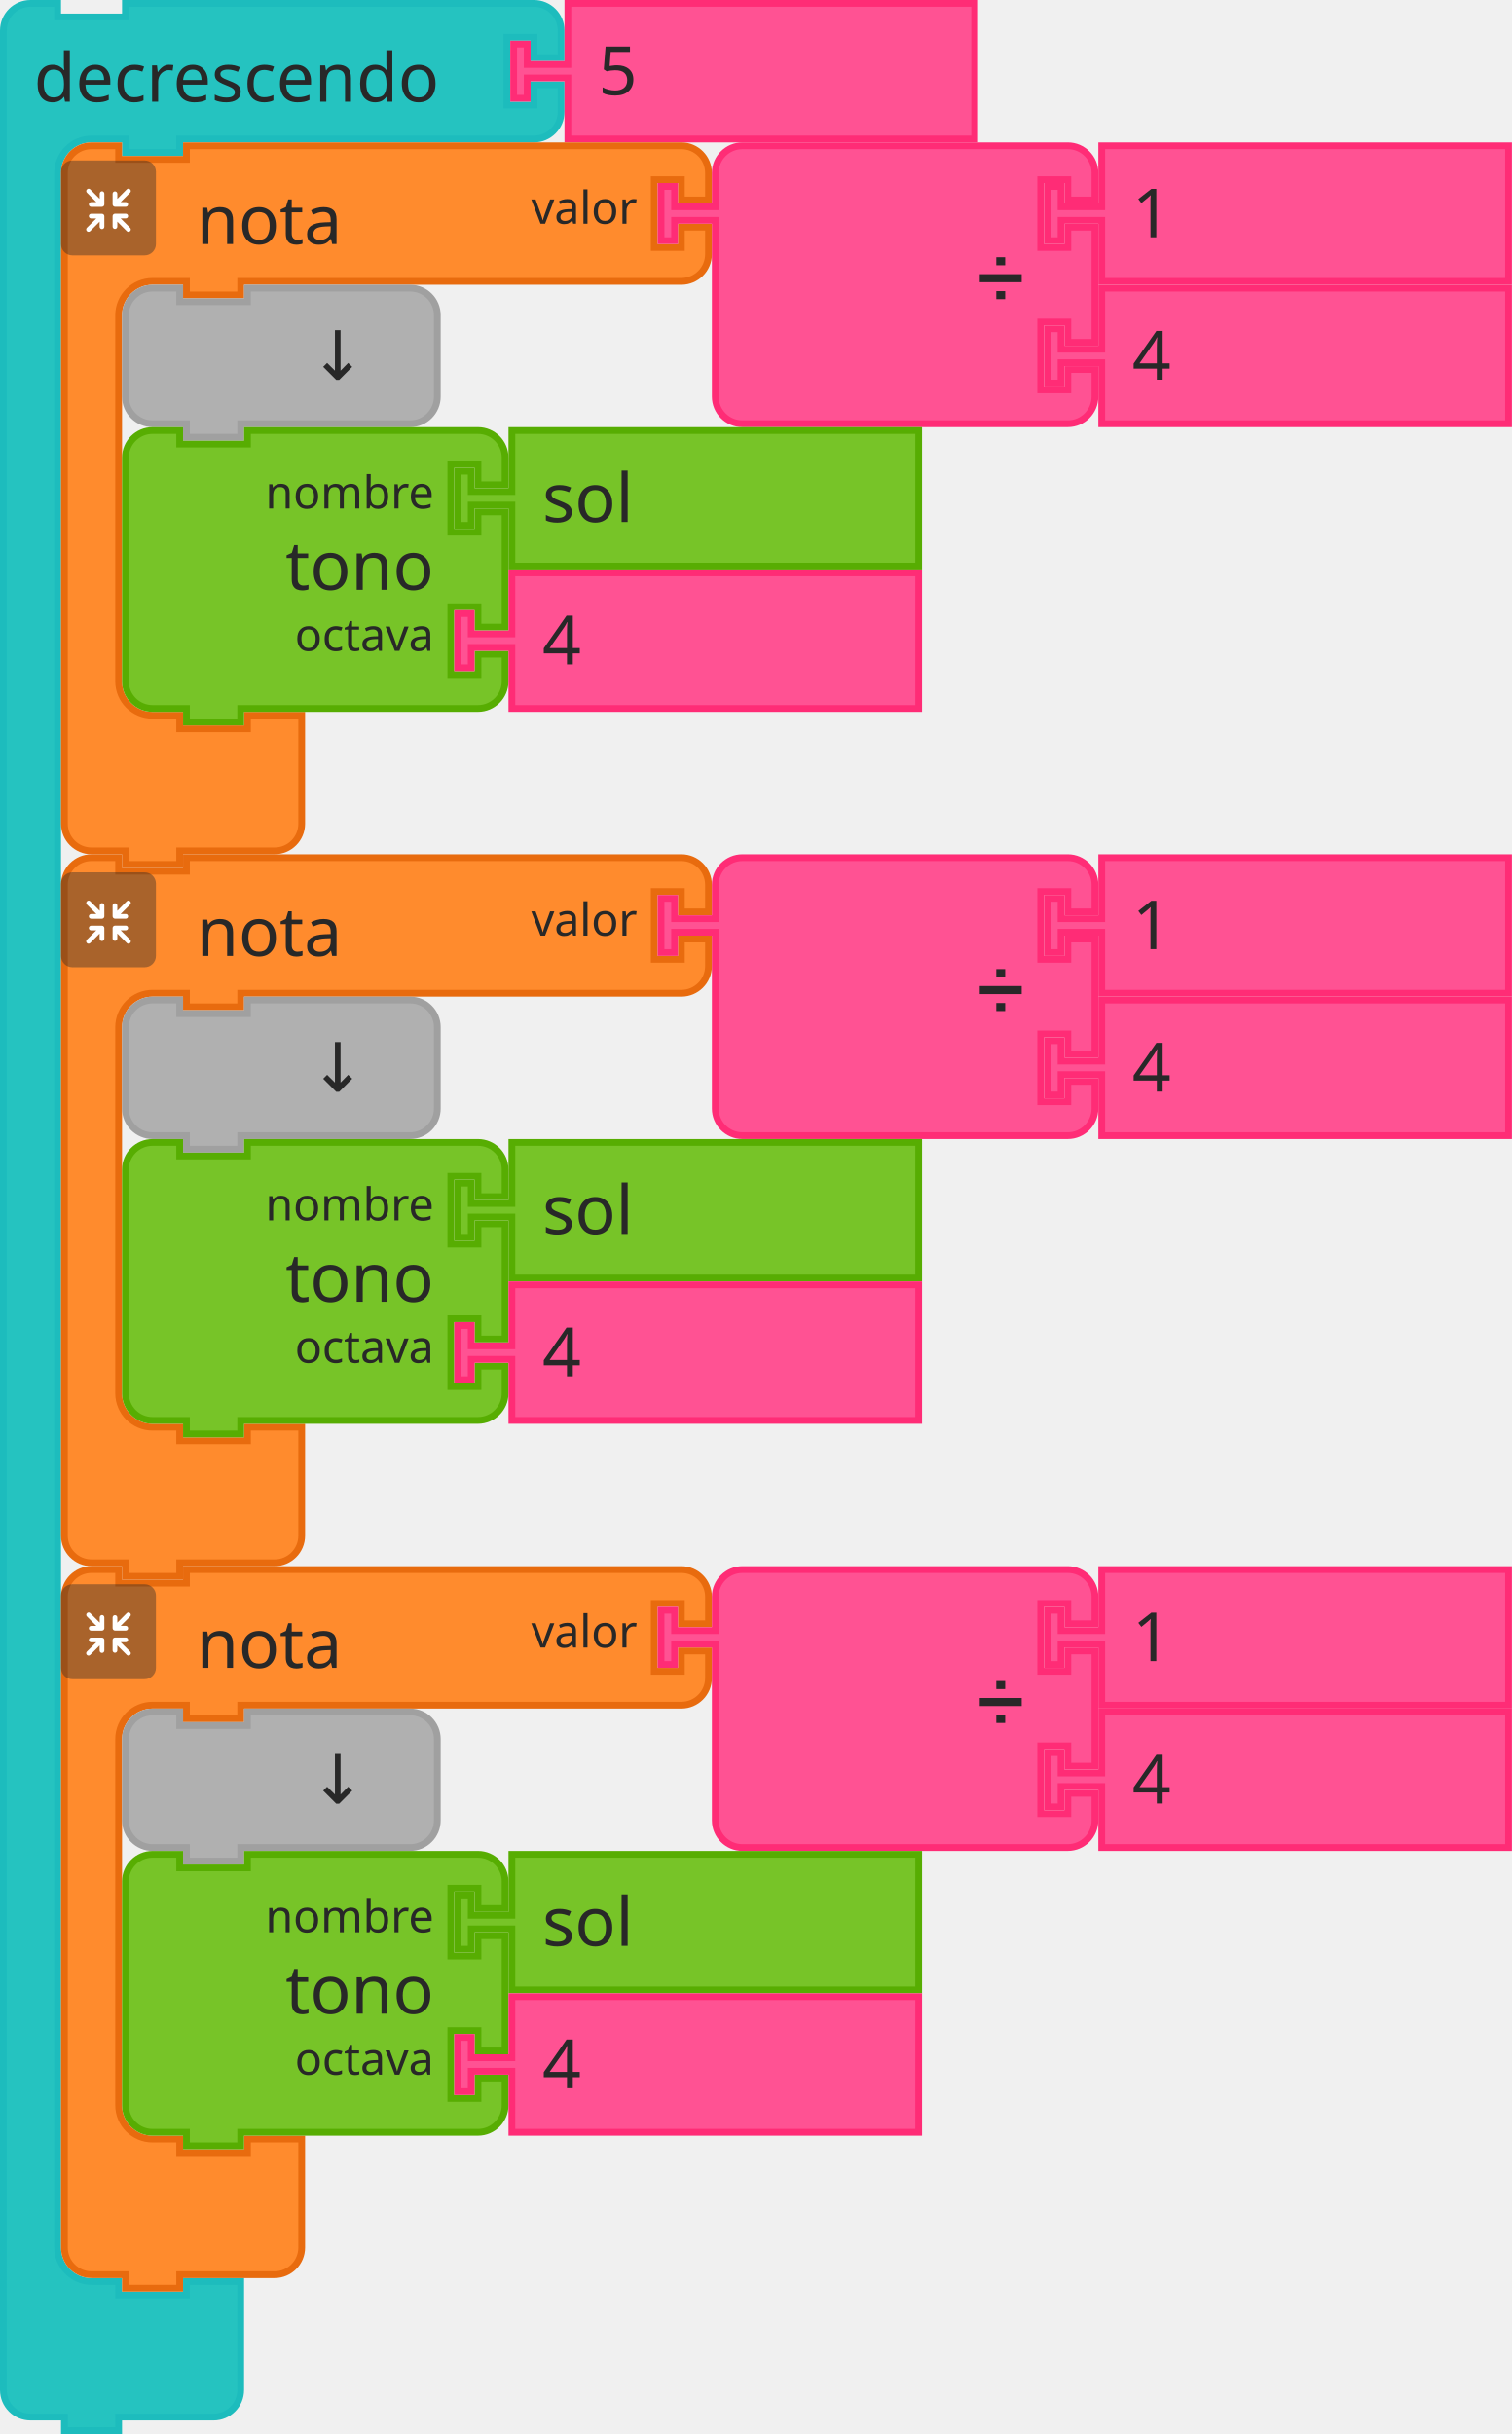
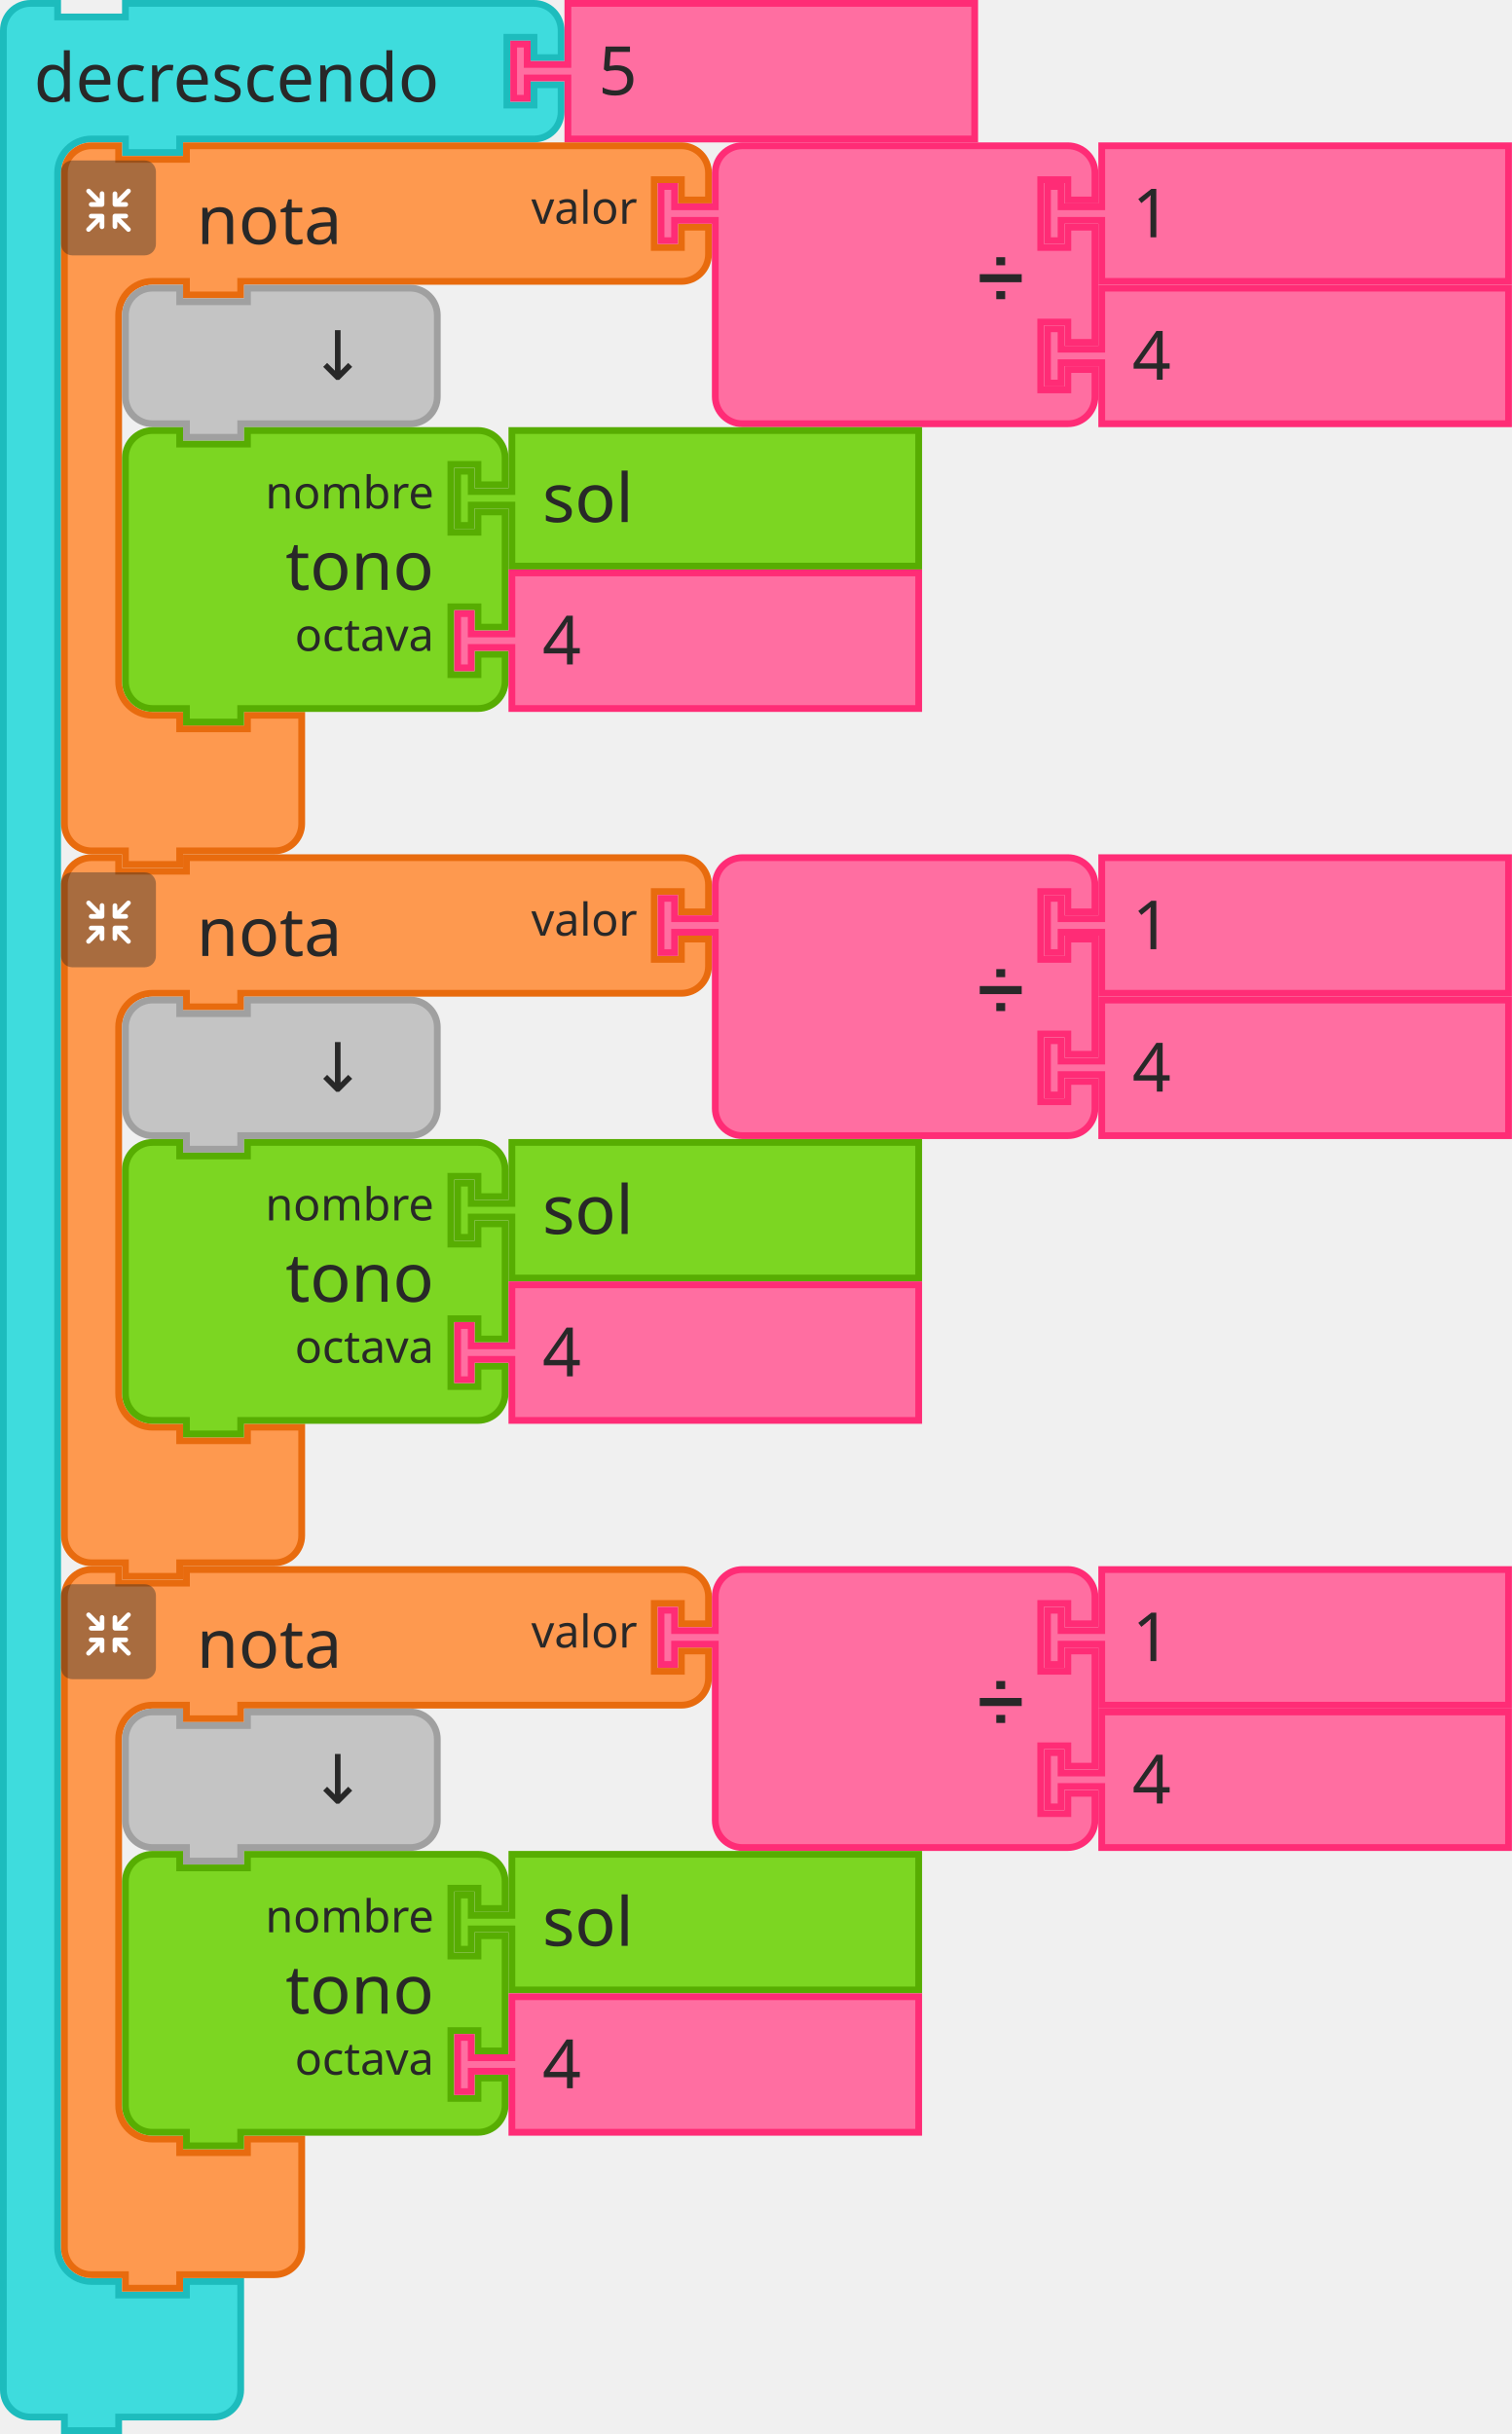
<svg xmlns="http://www.w3.org/2000/svg" id="svg11666" version="1.1" viewBox="0 0 88.503 142.478" height="142.478mm" width="88.503mm">
  <defs id="defs11660" />
  <g transform="translate(440.6761,85.37947)" id="layer1">
    <g id="g10268" transform="matrix(0.2645833,0,0,0.2645833,-752.3553,-357.7385)">
      <g transform="translate(1178,1029.389)" id="g2832">
        <g transform="scale(1.5)" id="g2830">
-           <path d="m 0.5,8.5 v -4 a 4,4 90 0 1 4,-4 h 4 v 2 h 10 v -2 h 9 47.261 4 a 4,4 90 0 1 4,4 v 4 h -4 v -3 h -4 v 10 h 4 v -3 h 4 v 4 a 4,4 90 0 1 -4,4 h -4 H 27.5 h -1 v 2 h -8 v -2 h -1 -4 a 5,5 90 0 0 -5,5 v 4 4 294 4 a 5,5 90 0 0 5,5 h 4 v 2 h 10 v -2 h 8 v 6 6 4 a 4,4 90 0 1 -4,4 h -4 -9 -1 v 2 h -8 v -2 h -1 -4 a 4,4 90 0 1 -4,-4 v -4 z" style="fill:#25c3c0;fill-opacity:1;stroke:#1dbcbd;stroke-width:1;stroke-linecap:round;stroke-opacity:1" id="path2820" />
+           <path d="m 0.5,8.5 v -4 a 4,4 90 0 1 4,-4 h 4 v 2 h 10 v -2 h 9 47.261 4 a 4,4 90 0 1 4,4 v 4 h -4 v -3 h -4 v 10 h 4 v -3 h 4 v 4 a 4,4 90 0 1 -4,4 h -4 H 27.5 h -1 v 2 h -8 v -2 h -1 -4 a 5,5 90 0 0 -5,5 v 4 4 294 4 a 5,5 90 0 0 5,5 h 4 v 2 h 10 v -2 h 8 v 6 6 4 a 4,4 90 0 1 -4,4 h -4 -9 -1 v 2 h -8 v -2 h -1 -4 a 4,4 90 0 1 -4,-4 v -4 z" style="fill:#3edcdd;fill-opacity:1;stroke:#1dbcbd;stroke-width:1;stroke-linecap:round;stroke-opacity:1" id="path2820" />
          <text style="font-size:10px;font-family:sans-serif;text-anchor:start;fill:#282828" id="text2824">
            <tspan x="5" y="15" id="tspan2822">decrescendo</tspan>
          </text>
          <text style="font-size:6.667px;font-family:sans-serif;text-anchor:end;fill:#282828" id="text2828">
            <tspan x="73" y="12" id="tspan2826" />
          </text>
        </g>
      </g>
      <g transform="translate(1290.891,1029.389)" id="g2842">
        <g transform="scale(1.5)" id="g2840">
-           <path d="m 8.5,0.5 h 60 v 20 h -60 v -8 -1 h -6 v 3 h -2 v -8 h 2 v 3 h 6 v -1 z" style="fill:#ff5293;fill-opacity:1;stroke:#ff2c76;stroke-width:1;stroke-linecap:round;stroke-opacity:1" id="path2834" />
+           <path d="m 8.5,0.5 h 60 v 20 h -60 v -8 -1 h -6 v 3 h -2 v -8 h 2 v 3 h 6 v -1 z" style="fill:#ff6ea1;fill-opacity:1;stroke:#ff2c76;stroke-width:1;stroke-linecap:round;stroke-opacity:1" id="path2834" />
          <text style="font-size:10px;font-family:sans-serif;text-anchor:start;fill:#282828" id="text2838">
            <tspan x="13" y="14" id="tspan2836">5</tspan>
          </text>
        </g>
      </g>
      <g id="g3236">
        <g transform="translate(1191.5,1060.889)" id="g3216">
          <g transform="scale(1.5)" id="g3214">
-             <path d="m 0.5,8.5 v -4 a 4,4 90 0 1 4,-4 h 4 v 2 h 10 v -2 h 9 60 4 a 4,4 90 0 1 4,4 v 4 h -4 v -3 h -4 v 10 h 4 v -3 h 4 v 4 a 4,4 90 0 1 -4,4 h -4 -60 -1 v 2 h -8 v -2 h -1 -4 a 5,5 90 0 0 -5,5 v 4 4 42 4 a 5,5 90 0 0 5,5 h 4 v 2 h 10 v -2 h 8 v 6 6 4 a 4,4 90 0 1 -4,4 h -4 -9 -1 v 2 h -8 v -2 h -1 -4 a 4,4 90 0 1 -4,-4 v -4 z" style="fill:#ff8b2d;fill-opacity:1;stroke:#e86b0e;stroke-width:1;stroke-linecap:round;stroke-opacity:1" id="path3204" />
+             <path d="m 0.5,8.5 v -4 a 4,4 90 0 1 4,-4 h 4 v 2 h 10 v -2 h 9 60 4 a 4,4 90 0 1 4,4 v 4 h -4 v -3 h -4 v 10 h 4 v -3 h 4 v 4 a 4,4 90 0 1 -4,4 h -4 -60 -1 v 2 h -8 v -2 h -1 -4 a 5,5 90 0 0 -5,5 v 4 4 42 4 a 5,5 90 0 0 5,5 h 4 v 2 h 10 v -2 h 8 v 6 6 4 a 4,4 90 0 1 -4,4 h -4 -9 -1 v 2 h -8 v -2 h -1 -4 a 4,4 90 0 1 -4,-4 v -4 z" style="fill:#fe994f;fill-opacity:1;stroke:#e86b0e;stroke-width:1;stroke-linecap:round;stroke-opacity:1" id="path3204" />
            <text style="font-size:10px;font-family:sans-serif;text-anchor:start;fill:#282828" id="text3208">
              <tspan x="20" y="15" id="tspan3206">nota</tspan>
            </text>
            <text style="font-size:6.667px;font-family:sans-serif;text-anchor:end;fill:#282828" id="text3212">
              <tspan x="85" y="12" id="tspan3210">valor</tspan>
            </text>
          </g>
        </g>
        <g transform="matrix(0.5,0,0,0.5,1191.5,1064.889)" id="g3234">
          <g style="isolation:isolate" id="g3232">
            <g id="g3230" data-name="レイヤー 2">
              <g id="g3228">
                <rect width="42" height="42" rx="5" ry="5" style="opacity:0.4;mix-blend-mode:multiply;fill:#292929" id="rect3218" x="0" y="0" />
                <path d="m 30.56,29.8 -4.17,-4.16 h 2.26 a 1.035,1.035 0 1 0 0,-2.07 h -4.71 a 1.08,1.08 0 0 0 -1.11,1 v 0 c 0,0 0,0 0,0.06 v 4.64 0 a 1.04,1.04 0 1 0 2.08,0 v -2.19 l 4.19,4.19 a 1,1 0 0 0 1.46,0 1,1 0 0 0 0,-1.47 z" style="fill:#ffffff" id="path3220" />
                <path d="m 19.17,24.6 a 1.08,1.08 0 0 0 -1.11,-1 h -4.71 a 1.035,1.035 0 1 0 0,2.07 h 2.25 l -4.16,4.13 a 1.039,1.039 0 0 0 1.47,1.47 l 4.18,-4.19 v 2.26 a 1.04,1.04 0 1 0 2.08,0 V 24.7 c 0,0 0,0 0,-0.06 a 0.08,0.08 0 0 1 0,-0.04 z" style="fill:#ffffff" id="path3222" />
                <path d="m 23.94,20.5 h 4.7 a 1.04,1.04 0 1 0 0,-2.08 h -2.25 l 4.17,-4.16 a 1,1 0 0 0 0,-1.47 1,1 0 0 0 -1.46,0 L 24.91,17 v -2.28 a 1.04,1.04 0 1 0 -2.08,0 v 4.64 a 0.43,0.43 0 0 0 0,0.05 v 0.05 a 1.09,1.09 0 0 0 1.11,1.04 z" style="fill:#ffffff" id="path3224" />
                <path d="m 18.13,13.62 a 1.08,1.08 0 0 0 -1,1.09 V 17 l -4.18,-4.19 a 1,1 0 0 0 -1.47,0 1,1 0 0 0 0,1.46 l 4.16,4.17 h -2.29 a 1.04,1.04 0 1 0 0,2.08 h 4.71 a 1.09,1.09 0 0 0 1.11,-1 c 0,0 0,0 0,-0.06 v -4.75 a 1.07,1.07 0 0 0 -1.04,-1.09 z" style="fill:#ffffff" id="path3226" />
              </g>
            </g>
          </g>
        </g>
      </g>
      <g transform="translate(1323.5,1060.889)" id="g3254">
        <g transform="scale(1.5)" id="g3252">
-           <path d="m 8.5,8.5 v -4 a 4,4 90 0 1 4,-4 h 4 10 30 4 a 4,4 90 0 1 4,4 v 4 h -4 v -3 h -4 v 10 h 4 v -3 h 4 v 17 h -4 v -3 h -4 v 10 h 4 v -3 h 4 v 4 a 4,4 90 0 1 -4,4 h -4 -30 -10 -4 a 4,4 90 0 1 -4,-4 v -4 -21 -1 h -6 v 3 h -2 v -8 h 2 v 3 h 6 z" style="fill:#ff5293;fill-opacity:1;stroke:#ff2c76;stroke-width:1;stroke-linecap:round;stroke-opacity:1" id="path3238" />
+           <path d="m 8.5,8.5 v -4 a 4,4 90 0 1 4,-4 h 4 10 30 4 a 4,4 90 0 1 4,4 v 4 h -4 v -3 h -4 v 10 h 4 v -3 h 4 v 17 h -4 v -3 h -4 v 10 h 4 v -3 h 4 v 4 a 4,4 90 0 1 -4,4 h -4 -30 -10 -4 a 4,4 90 0 1 -4,-4 v -4 -21 -1 h -6 v 3 h -2 v -8 h 2 v 3 h 6 z" style="fill:#ff6ea1;fill-opacity:1;stroke:#ff2c76;stroke-width:1;stroke-linecap:round;stroke-opacity:1" id="path3238" />
          <text style="font-size:9px;font-family:sans-serif;text-anchor:end;fill:#282828" id="text3242">
            <tspan x="54" y="23" id="tspan3240">➗</tspan>
          </text>
          <text style="font-size:6px;font-family:sans-serif;text-anchor:end;fill:#282828" id="text3246">
            <tspan x="54" y="12" id="tspan3244" />
          </text>
          <text style="font-size:6px;font-family:sans-serif;text-anchor:end;fill:#282828" id="text3250">
            <tspan x="54" y="33" id="tspan3248" />
          </text>
        </g>
      </g>
      <g transform="translate(1409,1060.889)" id="g3264">
        <g transform="scale(1.5)" id="g3262">
-           <path d="m 8.5,0.5 h 60 v 20 h -60 v -8 -1 h -6 v 3 h -2 v -8 h 2 v 3 h 6 v -1 z" style="fill:#ff5293;fill-opacity:1;stroke:#ff2c76;stroke-width:1;stroke-linecap:round;stroke-opacity:1" id="path3256" />
+           <path d="m 8.5,0.5 h 60 v 20 h -60 v -8 -1 h -6 v 3 h -2 v -8 h 2 v 3 h 6 v -1 z" style="fill:#ff6ea1;fill-opacity:1;stroke:#ff2c76;stroke-width:1;stroke-linecap:round;stroke-opacity:1" id="path3256" />
          <text style="font-size:10px;font-family:sans-serif;text-anchor:start;fill:#282828" id="text3260">
            <tspan x="13" y="14" id="tspan3258">1</tspan>
          </text>
        </g>
      </g>
      <g transform="translate(1409,1092.389)" id="g3274">
        <g transform="scale(1.5)" id="g3272">
-           <path d="m 8.5,0.5 h 60 v 20 h -60 v -8 -1 h -6 v 3 h -2 v -8 h 2 v 3 h 6 v -1 z" style="fill:#ff5293;fill-opacity:1;stroke:#ff2c76;stroke-width:1;stroke-linecap:round;stroke-opacity:1" id="path3266" />
+           <path d="m 8.5,0.5 h 60 v 20 h -60 v -8 -1 h -6 v 3 h -2 v -8 h 2 v 3 h 6 v -1 z" style="fill:#ff6ea1;fill-opacity:1;stroke:#ff2c76;stroke-width:1;stroke-linecap:round;stroke-opacity:1" id="path3266" />
          <text style="font-size:10px;font-family:sans-serif;text-anchor:start;fill:#282828" id="text3270">
            <tspan x="13" y="14" id="tspan3268">4</tspan>
          </text>
        </g>
      </g>
      <g transform="translate(1205,1092.389)" id="g3284">
        <g transform="scale(1.5)" id="g3282">
-           <path d="m 0.5,8.5 v -4 a 4,4 90 0 1 4,-4 h 4 v 2 h 10 v -2 h 20 4 a 4,4 90 0 1 4,4 v 4 4 4 a 4,4 90 0 1 -4,4 h -4 -20 -1 v 2 h -8 v -2 h -1 -4 a 4,4 90 0 1 -4,-4 v -4 z" style="fill:#b0b0b0;fill-opacity:1;stroke:#a0a0a0;stroke-width:1;stroke-linecap:round;stroke-opacity:1" id="path3276" />
+           <path d="m 0.5,8.5 v -4 a 4,4 90 0 1 4,-4 h 4 v 2 h 10 v -2 h 20 4 a 4,4 90 0 1 4,4 v 4 4 4 a 4,4 90 0 1 -4,4 h -4 -20 -1 v 2 h -8 v -2 h -1 -4 a 4,4 90 0 1 -4,-4 v -4 z" style="fill:#c4c4c4;fill-opacity:1;stroke:#a0a0a0;stroke-width:1;stroke-linecap:round;stroke-opacity:1" id="path3276" />
          <text style="font-size:10px;font-family:sans-serif;text-anchor:end;fill:#282828" id="text3280">
            <tspan x="36" y="14" id="tspan3278">↓</tspan>
          </text>
        </g>
      </g>
      <g transform="translate(1205,1123.889)" id="g3302">
        <g transform="scale(1.5)" id="g3300">
-           <path d="m 0.5,8.5 v -4 a 4,4 90 0 1 4,-4 h 4 v 2 h 10 v -2 h 30 4 a 4,4 90 0 1 4,4 v 4 h -4 v -3 h -4 v 10 h 4 v -3 h 4 v 17 h -4 v -3 h -4 v 10 h 4 v -3 h 4 v 4 a 4,4 90 0 1 -4,4 h -4 -30 -1 v 2 h -8 v -2 h -1 -4 a 4,4 90 0 1 -4,-4 v -4 -21 z" style="fill:#77c428;fill-opacity:1;stroke:#57ad02;stroke-width:1;stroke-linecap:round;stroke-opacity:1" id="path3286" />
+           <path d="m 0.5,8.5 v -4 a 4,4 90 0 1 4,-4 h 4 v 2 h 10 v -2 h 30 4 a 4,4 90 0 1 4,4 v 4 h -4 v -3 h -4 v 10 h 4 v -3 h 4 v 17 h -4 v -3 h -4 v 10 h 4 v -3 h 4 v 4 a 4,4 90 0 1 -4,4 h -4 -30 -1 v 2 h -8 v -2 h -1 -4 a 4,4 90 0 1 -4,-4 v -4 -21 z" style="fill:#7cd622;fill-opacity:1;stroke:#57ad02;stroke-width:1;stroke-linecap:round;stroke-opacity:1" id="path3286" />
          <text style="font-size:10px;font-family:sans-serif;text-anchor:end;fill:#282828" id="text3290">
            <tspan x="46" y="24" id="tspan3288">tono</tspan>
          </text>
          <text style="font-size:6.667px;font-family:sans-serif;text-anchor:end;fill:#282828" id="text3294">
            <tspan x="46" y="12" id="tspan3292">nombre</tspan>
          </text>
          <text style="font-size:6.667px;font-family:sans-serif;text-anchor:end;fill:#282828" id="text3298">
            <tspan x="46" y="33" id="tspan3296">octava</tspan>
          </text>
        </g>
      </g>
      <g transform="translate(1278.5,1123.889)" id="g3312">
        <g transform="scale(1.5)" id="g3310">
-           <path d="m 8.5,0.5 h 60 v 20 h -60 v -8 -1 h -6 v 3 h -2 v -8 h 2 v 3 h 6 v -1 z" style="fill:#77c428;fill-opacity:1;stroke:#57ad02;stroke-width:1;stroke-linecap:round;stroke-opacity:1" id="path3304" />
+           <path d="m 8.5,0.5 h 60 v 20 h -60 v -8 -1 h -6 v 3 h -2 v -8 h 2 v 3 h 6 v -1 z" style="fill:#7cd622;fill-opacity:1;stroke:#57ad02;stroke-width:1;stroke-linecap:round;stroke-opacity:1" id="path3304" />
          <text style="font-size:10px;font-family:sans-serif;text-anchor:start;fill:#282828" id="text3308">
            <tspan x="13" y="14" id="tspan3306">sol</tspan>
          </text>
        </g>
      </g>
      <g transform="translate(1278.5,1155.389)" id="g3322">
        <g transform="scale(1.5)" id="g3320">
-           <path d="m 8.5,0.5 h 60 v 20 h -60 v -8 -1 h -6 v 3 h -2 v -8 h 2 v 3 h 6 v -1 z" style="fill:#ff5293;fill-opacity:1;stroke:#ff2c76;stroke-width:1;stroke-linecap:round;stroke-opacity:1" id="path3314" />
+           <path d="m 8.5,0.5 h 60 v 20 h -60 v -8 -1 h -6 v 3 h -2 v -8 h 2 v 3 h 6 v -1 z" style="fill:#ff6ea1;fill-opacity:1;stroke:#ff2c76;stroke-width:1;stroke-linecap:round;stroke-opacity:1" id="path3314" />
          <text style="font-size:10px;font-family:sans-serif;text-anchor:start;fill:#282828" id="text3318">
            <tspan x="13" y="14" id="tspan3316">4</tspan>
          </text>
        </g>
      </g>
      <g id="g3356">
        <g transform="translate(1191.5,1218.389)" id="g3336">
          <g transform="scale(1.5)" id="g3334">
-             <path d="m 0.5,8.5 v -4 a 4,4 90 0 1 4,-4 h 4 v 2 h 10 v -2 h 9 60 4 a 4,4 90 0 1 4,4 v 4 h -4 v -3 h -4 v 10 h 4 v -3 h 4 v 4 a 4,4 90 0 1 -4,4 h -4 -60 -1 v 2 h -8 v -2 h -1 -4 a 5,5 90 0 0 -5,5 v 4 4 42 4 a 5,5 90 0 0 5,5 h 4 v 2 h 10 v -2 h 8 v 6 6 4 a 4,4 90 0 1 -4,4 h -4 -9 -1 v 2 h -8 v -2 h -1 -4 a 4,4 90 0 1 -4,-4 v -4 z" style="fill:#ff8b2d;fill-opacity:1;stroke:#e86b0e;stroke-width:1;stroke-linecap:round;stroke-opacity:1" id="path3324" />
+             <path d="m 0.5,8.5 v -4 a 4,4 90 0 1 4,-4 h 4 v 2 h 10 v -2 h 9 60 4 a 4,4 90 0 1 4,4 v 4 h -4 v -3 h -4 v 10 h 4 v -3 h 4 v 4 a 4,4 90 0 1 -4,4 h -4 -60 -1 v 2 h -8 v -2 h -1 -4 a 5,5 90 0 0 -5,5 v 4 4 42 4 a 5,5 90 0 0 5,5 h 4 v 2 h 10 v -2 h 8 v 6 6 4 a 4,4 90 0 1 -4,4 h -4 -9 -1 v 2 h -8 v -2 h -1 -4 a 4,4 90 0 1 -4,-4 v -4 z" style="fill:#fe994f;fill-opacity:1;stroke:#e86b0e;stroke-width:1;stroke-linecap:round;stroke-opacity:1" id="path3324" />
            <text style="font-size:10px;font-family:sans-serif;text-anchor:start;fill:#282828" id="text3328">
              <tspan x="20" y="15" id="tspan3326">nota</tspan>
            </text>
            <text style="font-size:6.667px;font-family:sans-serif;text-anchor:end;fill:#282828" id="text3332">
              <tspan x="85" y="12" id="tspan3330">valor</tspan>
            </text>
          </g>
        </g>
        <g transform="matrix(0.5,0,0,0.5,1191.5,1222.389)" id="g3354">
          <g style="isolation:isolate" id="g3352">
            <g id="g3350" data-name="レイヤー 2">
              <g id="g3348">
                <rect width="42" height="42" rx="5" ry="5" style="opacity:0.4;mix-blend-mode:multiply;fill:#292929" id="rect3338" x="0" y="0" />
                <path d="m 30.56,29.8 -4.17,-4.16 h 2.26 a 1.035,1.035 0 1 0 0,-2.07 h -4.71 a 1.08,1.08 0 0 0 -1.11,1 v 0 c 0,0 0,0 0,0.06 v 4.64 0 a 1.04,1.04 0 1 0 2.08,0 v -2.19 l 4.19,4.19 a 1,1 0 0 0 1.46,0 1,1 0 0 0 0,-1.47 z" style="fill:#ffffff" id="path3340" />
                <path d="m 19.17,24.6 a 1.08,1.08 0 0 0 -1.11,-1 h -4.71 a 1.035,1.035 0 1 0 0,2.07 h 2.25 l -4.16,4.13 a 1.039,1.039 0 0 0 1.47,1.47 l 4.18,-4.19 v 2.26 a 1.04,1.04 0 1 0 2.08,0 V 24.7 c 0,0 0,0 0,-0.06 a 0.08,0.08 0 0 1 0,-0.04 z" style="fill:#ffffff" id="path3342" />
                <path d="m 23.94,20.5 h 4.7 a 1.04,1.04 0 1 0 0,-2.08 h -2.25 l 4.17,-4.16 a 1,1 0 0 0 0,-1.47 1,1 0 0 0 -1.46,0 L 24.91,17 v -2.28 a 1.04,1.04 0 1 0 -2.08,0 v 4.64 a 0.43,0.43 0 0 0 0,0.05 v 0.05 a 1.09,1.09 0 0 0 1.11,1.04 z" style="fill:#ffffff" id="path3344" />
                <path d="m 18.13,13.62 a 1.08,1.08 0 0 0 -1,1.09 V 17 l -4.18,-4.19 a 1,1 0 0 0 -1.47,0 1,1 0 0 0 0,1.46 l 4.16,4.17 h -2.29 a 1.04,1.04 0 1 0 0,2.08 h 4.71 a 1.09,1.09 0 0 0 1.11,-1 c 0,0 0,0 0,-0.06 v -4.75 a 1.07,1.07 0 0 0 -1.04,-1.09 z" style="fill:#ffffff" id="path3346" />
              </g>
            </g>
          </g>
        </g>
      </g>
      <g transform="translate(1323.5,1218.389)" id="g3374">
        <g transform="scale(1.5)" id="g3372">
-           <path d="m 8.5,8.5 v -4 a 4,4 90 0 1 4,-4 h 4 10 30 4 a 4,4 90 0 1 4,4 v 4 h -4 v -3 h -4 v 10 h 4 v -3 h 4 v 17 h -4 v -3 h -4 v 10 h 4 v -3 h 4 v 4 a 4,4 90 0 1 -4,4 h -4 -30 -10 -4 a 4,4 90 0 1 -4,-4 v -4 -21 -1 h -6 v 3 h -2 v -8 h 2 v 3 h 6 z" style="fill:#ff5293;fill-opacity:1;stroke:#ff2c76;stroke-width:1;stroke-linecap:round;stroke-opacity:1" id="path3358" />
+           <path d="m 8.5,8.5 v -4 a 4,4 90 0 1 4,-4 h 4 10 30 4 a 4,4 90 0 1 4,4 v 4 h -4 v -3 h -4 v 10 h 4 v -3 h 4 v 17 h -4 v -3 h -4 v 10 h 4 v -3 h 4 v 4 a 4,4 90 0 1 -4,4 h -4 -30 -10 -4 a 4,4 90 0 1 -4,-4 v -4 -21 -1 h -6 v 3 h -2 v -8 h 2 v 3 h 6 z" style="fill:#ff6ea1;fill-opacity:1;stroke:#ff2c76;stroke-width:1;stroke-linecap:round;stroke-opacity:1" id="path3358" />
          <text style="font-size:9px;font-family:sans-serif;text-anchor:end;fill:#282828" id="text3362">
            <tspan x="54" y="23" id="tspan3360">➗</tspan>
          </text>
          <text style="font-size:6px;font-family:sans-serif;text-anchor:end;fill:#282828" id="text3366">
            <tspan x="54" y="12" id="tspan3364" />
          </text>
          <text style="font-size:6px;font-family:sans-serif;text-anchor:end;fill:#282828" id="text3370">
            <tspan x="54" y="33" id="tspan3368" />
          </text>
        </g>
      </g>
      <g transform="translate(1409,1218.389)" id="g3384">
        <g transform="scale(1.5)" id="g3382">
-           <path d="m 8.5,0.5 h 60 v 20 h -60 v -8 -1 h -6 v 3 h -2 v -8 h 2 v 3 h 6 v -1 z" style="fill:#ff5293;fill-opacity:1;stroke:#ff2c76;stroke-width:1;stroke-linecap:round;stroke-opacity:1" id="path3376" />
+           <path d="m 8.5,0.5 h 60 v 20 h -60 v -8 -1 h -6 v 3 h -2 v -8 h 2 v 3 h 6 v -1 z" style="fill:#ff6ea1;fill-opacity:1;stroke:#ff2c76;stroke-width:1;stroke-linecap:round;stroke-opacity:1" id="path3376" />
          <text style="font-size:10px;font-family:sans-serif;text-anchor:start;fill:#282828" id="text3380">
            <tspan x="13" y="14" id="tspan3378">1</tspan>
          </text>
        </g>
      </g>
      <g transform="translate(1409,1249.889)" id="g3394">
        <g transform="scale(1.5)" id="g3392">
-           <path d="m 8.5,0.5 h 60 v 20 h -60 v -8 -1 h -6 v 3 h -2 v -8 h 2 v 3 h 6 v -1 z" style="fill:#ff5293;fill-opacity:1;stroke:#ff2c76;stroke-width:1;stroke-linecap:round;stroke-opacity:1" id="path3386" />
+           <path d="m 8.5,0.5 h 60 v 20 h -60 v -8 -1 h -6 v 3 h -2 v -8 h 2 v 3 h 6 v -1 z" style="fill:#ff6ea1;fill-opacity:1;stroke:#ff2c76;stroke-width:1;stroke-linecap:round;stroke-opacity:1" id="path3386" />
          <text style="font-size:10px;font-family:sans-serif;text-anchor:start;fill:#282828" id="text3390">
            <tspan x="13" y="14" id="tspan3388">4</tspan>
          </text>
        </g>
      </g>
      <g transform="translate(1205,1249.889)" id="g3404">
        <g transform="scale(1.5)" id="g3402">
-           <path d="m 0.5,8.5 v -4 a 4,4 90 0 1 4,-4 h 4 v 2 h 10 v -2 h 20 4 a 4,4 90 0 1 4,4 v 4 4 4 a 4,4 90 0 1 -4,4 h -4 -20 -1 v 2 h -8 v -2 h -1 -4 a 4,4 90 0 1 -4,-4 v -4 z" style="fill:#b0b0b0;fill-opacity:1;stroke:#a0a0a0;stroke-width:1;stroke-linecap:round;stroke-opacity:1" id="path3396" />
+           <path d="m 0.5,8.5 v -4 a 4,4 90 0 1 4,-4 h 4 v 2 h 10 v -2 h 20 4 a 4,4 90 0 1 4,4 v 4 4 4 a 4,4 90 0 1 -4,4 h -4 -20 -1 v 2 h -8 v -2 h -1 -4 a 4,4 90 0 1 -4,-4 v -4 z" style="fill:#c4c4c4;fill-opacity:1;stroke:#a0a0a0;stroke-width:1;stroke-linecap:round;stroke-opacity:1" id="path3396" />
          <text style="font-size:10px;font-family:sans-serif;text-anchor:end;fill:#282828" id="text3400">
            <tspan x="36" y="14" id="tspan3398">↓</tspan>
          </text>
        </g>
      </g>
      <g transform="translate(1205,1281.389)" id="g3422">
        <g transform="scale(1.5)" id="g3420">
-           <path d="m 0.5,8.5 v -4 a 4,4 90 0 1 4,-4 h 4 v 2 h 10 v -2 h 30 4 a 4,4 90 0 1 4,4 v 4 h -4 v -3 h -4 v 10 h 4 v -3 h 4 v 17 h -4 v -3 h -4 v 10 h 4 v -3 h 4 v 4 a 4,4 90 0 1 -4,4 h -4 -30 -1 v 2 h -8 v -2 h -1 -4 a 4,4 90 0 1 -4,-4 v -4 -21 z" style="fill:#77c428;fill-opacity:1;stroke:#57ad02;stroke-width:1;stroke-linecap:round;stroke-opacity:1" id="path3406" />
+           <path d="m 0.5,8.5 v -4 a 4,4 90 0 1 4,-4 h 4 v 2 h 10 v -2 h 30 4 a 4,4 90 0 1 4,4 v 4 h -4 v -3 h -4 v 10 h 4 v -3 h 4 v 17 h -4 v -3 h -4 v 10 h 4 v -3 h 4 v 4 a 4,4 90 0 1 -4,4 h -4 -30 -1 v 2 h -8 v -2 h -1 -4 a 4,4 90 0 1 -4,-4 v -4 -21 z" style="fill:#7cd622;fill-opacity:1;stroke:#57ad02;stroke-width:1;stroke-linecap:round;stroke-opacity:1" id="path3406" />
          <text style="font-size:10px;font-family:sans-serif;text-anchor:end;fill:#282828" id="text3410">
            <tspan x="46" y="24" id="tspan3408">tono</tspan>
          </text>
          <text style="font-size:6.667px;font-family:sans-serif;text-anchor:end;fill:#282828" id="text3414">
            <tspan x="46" y="12" id="tspan3412">nombre</tspan>
          </text>
          <text style="font-size:6.667px;font-family:sans-serif;text-anchor:end;fill:#282828" id="text3418">
            <tspan x="46" y="33" id="tspan3416">octava</tspan>
          </text>
        </g>
      </g>
      <g transform="translate(1278.5,1281.389)" id="g3432">
        <g transform="scale(1.5)" id="g3430">
-           <path d="m 8.5,0.5 h 60 v 20 h -60 v -8 -1 h -6 v 3 h -2 v -8 h 2 v 3 h 6 v -1 z" style="fill:#77c428;fill-opacity:1;stroke:#57ad02;stroke-width:1;stroke-linecap:round;stroke-opacity:1" id="path3424" />
+           <path d="m 8.5,0.5 h 60 v 20 h -60 v -8 -1 h -6 v 3 h -2 v -8 h 2 v 3 h 6 v -1 z" style="fill:#7cd622;fill-opacity:1;stroke:#57ad02;stroke-width:1;stroke-linecap:round;stroke-opacity:1" id="path3424" />
          <text style="font-size:10px;font-family:sans-serif;text-anchor:start;fill:#282828" id="text3428">
            <tspan x="13" y="14" id="tspan3426">sol</tspan>
          </text>
        </g>
      </g>
      <g transform="translate(1278.5,1312.889)" id="g3442">
        <g transform="scale(1.5)" id="g3440">
-           <path d="m 8.5,0.5 h 60 v 20 h -60 v -8 -1 h -6 v 3 h -2 v -8 h 2 v 3 h 6 v -1 z" style="fill:#ff5293;fill-opacity:1;stroke:#ff2c76;stroke-width:1;stroke-linecap:round;stroke-opacity:1" id="path3434" />
+           <path d="m 8.5,0.5 h 60 v 20 h -60 v -8 -1 h -6 v 3 h -2 v -8 h 2 v 3 h 6 v -1 z" style="fill:#ff6ea1;fill-opacity:1;stroke:#ff2c76;stroke-width:1;stroke-linecap:round;stroke-opacity:1" id="path3434" />
          <text style="font-size:10px;font-family:sans-serif;text-anchor:start;fill:#282828" id="text3438">
            <tspan x="13" y="14" id="tspan3436">4</tspan>
          </text>
        </g>
      </g>
      <g id="g3476">
        <g transform="translate(1191.5,1375.889)" id="g3456">
          <g transform="scale(1.5)" id="g3454">
-             <path d="m 0.5,8.5 v -4 a 4,4 90 0 1 4,-4 h 4 v 2 h 10 v -2 h 9 60 4 a 4,4 90 0 1 4,4 v 4 h -4 v -3 h -4 v 10 h 4 v -3 h 4 v 4 a 4,4 90 0 1 -4,4 h -4 -60 -1 v 2 h -8 v -2 h -1 -4 a 5,5 90 0 0 -5,5 v 4 4 42 4 a 5,5 90 0 0 5,5 h 4 v 2 h 10 v -2 h 8 v 6 6 4 a 4,4 90 0 1 -4,4 h -4 -9 -1 v 2 h -8 v -2 h -1 -4 a 4,4 90 0 1 -4,-4 v -4 z" style="fill:#ff8b2d;fill-opacity:1;stroke:#e86b0e;stroke-width:1;stroke-linecap:round;stroke-opacity:1" id="path3444" />
+             <path d="m 0.5,8.5 v -4 a 4,4 90 0 1 4,-4 h 4 v 2 h 10 v -2 h 9 60 4 a 4,4 90 0 1 4,4 v 4 h -4 v -3 h -4 v 10 h 4 v -3 h 4 v 4 a 4,4 90 0 1 -4,4 h -4 -60 -1 v 2 h -8 v -2 h -1 -4 a 5,5 90 0 0 -5,5 v 4 4 42 4 a 5,5 90 0 0 5,5 h 4 v 2 h 10 v -2 h 8 v 6 6 4 a 4,4 90 0 1 -4,4 h -4 -9 -1 v 2 h -8 v -2 h -1 -4 a 4,4 90 0 1 -4,-4 v -4 z" style="fill:#fe994f;fill-opacity:1;stroke:#e86b0e;stroke-width:1;stroke-linecap:round;stroke-opacity:1" id="path3444" />
            <text style="font-size:10px;font-family:sans-serif;text-anchor:start;fill:#282828" id="text3448">
              <tspan x="20" y="15" id="tspan3446">nota</tspan>
            </text>
            <text style="font-size:6.667px;font-family:sans-serif;text-anchor:end;fill:#282828" id="text3452">
              <tspan x="85" y="12" id="tspan3450">valor</tspan>
            </text>
          </g>
        </g>
        <g transform="matrix(0.5,0,0,0.5,1191.5,1379.889)" id="g3474">
          <g style="isolation:isolate" id="g3472">
            <g id="g3470" data-name="レイヤー 2">
              <g id="g3468">
                <rect width="42" height="42" rx="5" ry="5" style="opacity:0.4;mix-blend-mode:multiply;fill:#292929" id="rect3458" x="0" y="0" />
                <path d="m 30.56,29.8 -4.17,-4.16 h 2.26 a 1.035,1.035 0 1 0 0,-2.07 h -4.71 a 1.08,1.08 0 0 0 -1.11,1 v 0 c 0,0 0,0 0,0.06 v 4.64 0 a 1.04,1.04 0 1 0 2.08,0 v -2.19 l 4.19,4.19 a 1,1 0 0 0 1.46,0 1,1 0 0 0 0,-1.47 z" style="fill:#ffffff" id="path3460" />
                <path d="m 19.17,24.6 a 1.08,1.08 0 0 0 -1.11,-1 h -4.71 a 1.035,1.035 0 1 0 0,2.07 h 2.25 l -4.16,4.13 a 1.039,1.039 0 0 0 1.47,1.47 l 4.18,-4.19 v 2.26 a 1.04,1.04 0 1 0 2.08,0 V 24.7 c 0,0 0,0 0,-0.06 a 0.08,0.08 0 0 1 0,-0.04 z" style="fill:#ffffff" id="path3462" />
                <path d="m 23.94,20.5 h 4.7 a 1.04,1.04 0 1 0 0,-2.08 h -2.25 l 4.17,-4.16 a 1,1 0 0 0 0,-1.47 1,1 0 0 0 -1.46,0 L 24.91,17 v -2.28 a 1.04,1.04 0 1 0 -2.08,0 v 4.64 a 0.43,0.43 0 0 0 0,0.05 v 0.05 a 1.09,1.09 0 0 0 1.11,1.04 z" style="fill:#ffffff" id="path3464" />
                <path d="m 18.13,13.62 a 1.08,1.08 0 0 0 -1,1.09 V 17 l -4.18,-4.19 a 1,1 0 0 0 -1.47,0 1,1 0 0 0 0,1.46 l 4.16,4.17 h -2.29 a 1.04,1.04 0 1 0 0,2.08 h 4.71 a 1.09,1.09 0 0 0 1.11,-1 c 0,0 0,0 0,-0.06 v -4.75 a 1.07,1.07 0 0 0 -1.04,-1.09 z" style="fill:#ffffff" id="path3466" />
              </g>
            </g>
          </g>
        </g>
      </g>
      <g transform="translate(1323.5,1375.889)" id="g3494">
        <g transform="scale(1.5)" id="g3492">
-           <path d="m 8.5,8.5 v -4 a 4,4 90 0 1 4,-4 h 4 10 30 4 a 4,4 90 0 1 4,4 v 4 h -4 v -3 h -4 v 10 h 4 v -3 h 4 v 17 h -4 v -3 h -4 v 10 h 4 v -3 h 4 v 4 a 4,4 90 0 1 -4,4 h -4 -30 -10 -4 a 4,4 90 0 1 -4,-4 v -4 -21 -1 h -6 v 3 h -2 v -8 h 2 v 3 h 6 z" style="fill:#ff5293;fill-opacity:1;stroke:#ff2c76;stroke-width:1;stroke-linecap:round;stroke-opacity:1" id="path3478" />
+           <path d="m 8.5,8.5 v -4 a 4,4 90 0 1 4,-4 h 4 10 30 4 a 4,4 90 0 1 4,4 v 4 h -4 v -3 h -4 v 10 h 4 v -3 h 4 v 17 h -4 v -3 h -4 v 10 h 4 v -3 h 4 v 4 a 4,4 90 0 1 -4,4 h -4 -30 -10 -4 a 4,4 90 0 1 -4,-4 v -4 -21 -1 h -6 v 3 h -2 v -8 h 2 v 3 h 6 z" style="fill:#ff6ea1;fill-opacity:1;stroke:#ff2c76;stroke-width:1;stroke-linecap:round;stroke-opacity:1" id="path3478" />
          <text style="font-size:9px;font-family:sans-serif;text-anchor:end;fill:#282828" id="text3482">
            <tspan x="54" y="23" id="tspan3480">➗</tspan>
          </text>
          <text style="font-size:6px;font-family:sans-serif;text-anchor:end;fill:#282828" id="text3486">
            <tspan x="54" y="12" id="tspan3484" />
          </text>
          <text style="font-size:6px;font-family:sans-serif;text-anchor:end;fill:#282828" id="text3490">
            <tspan x="54" y="33" id="tspan3488" />
          </text>
        </g>
      </g>
      <g transform="translate(1409,1375.889)" id="g3504">
        <g transform="scale(1.5)" id="g3502">
-           <path d="m 8.5,0.5 h 60 v 20 h -60 v -8 -1 h -6 v 3 h -2 v -8 h 2 v 3 h 6 v -1 z" style="fill:#ff5293;fill-opacity:1;stroke:#ff2c76;stroke-width:1;stroke-linecap:round;stroke-opacity:1" id="path3496" />
+           <path d="m 8.5,0.5 h 60 v 20 h -60 v -8 -1 h -6 v 3 h -2 v -8 h 2 v 3 h 6 v -1 z" style="fill:#ff6ea1;fill-opacity:1;stroke:#ff2c76;stroke-width:1;stroke-linecap:round;stroke-opacity:1" id="path3496" />
          <text style="font-size:10px;font-family:sans-serif;text-anchor:start;fill:#282828" id="text3500">
            <tspan x="13" y="14" id="tspan3498">1</tspan>
          </text>
        </g>
      </g>
      <g transform="translate(1409,1407.389)" id="g3514">
        <g transform="scale(1.5)" id="g3512">
-           <path d="m 8.5,0.5 h 60 v 20 h -60 v -8 -1 h -6 v 3 h -2 v -8 h 2 v 3 h 6 v -1 z" style="fill:#ff5293;fill-opacity:1;stroke:#ff2c76;stroke-width:1;stroke-linecap:round;stroke-opacity:1" id="path3506" />
+           <path d="m 8.5,0.5 h 60 v 20 h -60 v -8 -1 h -6 v 3 h -2 v -8 h 2 v 3 h 6 v -1 z" style="fill:#ff6ea1;fill-opacity:1;stroke:#ff2c76;stroke-width:1;stroke-linecap:round;stroke-opacity:1" id="path3506" />
          <text style="font-size:10px;font-family:sans-serif;text-anchor:start;fill:#282828" id="text3510">
            <tspan x="13" y="14" id="tspan3508">4</tspan>
          </text>
        </g>
      </g>
      <g transform="translate(1205,1407.389)" id="g3524">
        <g transform="scale(1.5)" id="g3522">
-           <path d="m 0.5,8.5 v -4 a 4,4 90 0 1 4,-4 h 4 v 2 h 10 v -2 h 20 4 a 4,4 90 0 1 4,4 v 4 4 4 a 4,4 90 0 1 -4,4 h -4 -20 -1 v 2 h -8 v -2 h -1 -4 a 4,4 90 0 1 -4,-4 v -4 z" style="fill:#b0b0b0;fill-opacity:1;stroke:#a0a0a0;stroke-width:1;stroke-linecap:round;stroke-opacity:1" id="path3516" />
+           <path d="m 0.5,8.5 v -4 a 4,4 90 0 1 4,-4 h 4 v 2 h 10 v -2 h 20 4 a 4,4 90 0 1 4,4 v 4 4 4 a 4,4 90 0 1 -4,4 h -4 -20 -1 v 2 h -8 v -2 h -1 -4 a 4,4 90 0 1 -4,-4 v -4 z" style="fill:#c4c4c4;fill-opacity:1;stroke:#a0a0a0;stroke-width:1;stroke-linecap:round;stroke-opacity:1" id="path3516" />
          <text style="font-size:10px;font-family:sans-serif;text-anchor:end;fill:#282828" id="text3520">
            <tspan x="36" y="14" id="tspan3518">↓</tspan>
          </text>
        </g>
      </g>
      <g transform="translate(1205,1438.889)" id="g3542">
        <g transform="scale(1.5)" id="g3540">
-           <path d="m 0.5,8.5 v -4 a 4,4 90 0 1 4,-4 h 4 v 2 h 10 v -2 h 30 4 a 4,4 90 0 1 4,4 v 4 h -4 v -3 h -4 v 10 h 4 v -3 h 4 v 17 h -4 v -3 h -4 v 10 h 4 v -3 h 4 v 4 a 4,4 90 0 1 -4,4 h -4 -30 -1 v 2 h -8 v -2 h -1 -4 a 4,4 90 0 1 -4,-4 v -4 -21 z" style="fill:#77c428;fill-opacity:1;stroke:#57ad02;stroke-width:1;stroke-linecap:round;stroke-opacity:1" id="path3526" />
+           <path d="m 0.5,8.5 v -4 a 4,4 90 0 1 4,-4 h 4 v 2 h 10 v -2 h 30 4 a 4,4 90 0 1 4,4 v 4 h -4 v -3 h -4 v 10 h 4 v -3 h 4 v 17 h -4 v -3 h -4 v 10 h 4 v -3 h 4 v 4 a 4,4 90 0 1 -4,4 h -4 -30 -1 v 2 h -8 v -2 h -1 -4 a 4,4 90 0 1 -4,-4 v -4 -21 z" style="fill:#7cd622;fill-opacity:1;stroke:#57ad02;stroke-width:1;stroke-linecap:round;stroke-opacity:1" id="path3526" />
          <text style="font-size:10px;font-family:sans-serif;text-anchor:end;fill:#282828" id="text3530">
            <tspan x="46" y="24" id="tspan3528">tono</tspan>
          </text>
          <text style="font-size:6.667px;font-family:sans-serif;text-anchor:end;fill:#282828" id="text3534">
            <tspan x="46" y="12" id="tspan3532">nombre</tspan>
          </text>
          <text style="font-size:6.667px;font-family:sans-serif;text-anchor:end;fill:#282828" id="text3538">
            <tspan x="46" y="33" id="tspan3536">octava</tspan>
          </text>
        </g>
      </g>
      <g transform="translate(1278.5,1438.889)" id="g3552">
        <g transform="scale(1.5)" id="g3550">
-           <path d="m 8.5,0.5 h 60 v 20 h -60 v -8 -1 h -6 v 3 h -2 v -8 h 2 v 3 h 6 v -1 z" style="fill:#77c428;fill-opacity:1;stroke:#57ad02;stroke-width:1;stroke-linecap:round;stroke-opacity:1" id="path3544" />
+           <path d="m 8.5,0.5 h 60 v 20 h -60 v -8 -1 h -6 v 3 h -2 v -8 h 2 v 3 h 6 v -1 z" style="fill:#7cd622;fill-opacity:1;stroke:#57ad02;stroke-width:1;stroke-linecap:round;stroke-opacity:1" id="path3544" />
          <text style="font-size:10px;font-family:sans-serif;text-anchor:start;fill:#282828" id="text3548">
            <tspan x="13" y="14" id="tspan3546">sol</tspan>
          </text>
        </g>
      </g>
      <g transform="translate(1278.5,1470.389)" id="g3562">
        <g transform="scale(1.5)" id="g3560">
-           <path d="m 8.5,0.5 h 60 v 20 h -60 v -8 -1 h -6 v 3 h -2 v -8 h 2 v 3 h 6 v -1 z" style="fill:#ff5293;fill-opacity:1;stroke:#ff2c76;stroke-width:1;stroke-linecap:round;stroke-opacity:1" id="path3554" />
+           <path d="m 8.5,0.5 h 60 v 20 h -60 v -8 -1 h -6 v 3 h -2 v -8 h 2 v 3 h 6 v -1 z" style="fill:#ff6ea1;fill-opacity:1;stroke:#ff2c76;stroke-width:1;stroke-linecap:round;stroke-opacity:1" id="path3554" />
          <text style="font-size:10px;font-family:sans-serif;text-anchor:start;fill:#282828" id="text3558">
            <tspan x="13" y="14" id="tspan3556">4</tspan>
          </text>
        </g>
      </g>
    </g>
  </g>
</svg>
